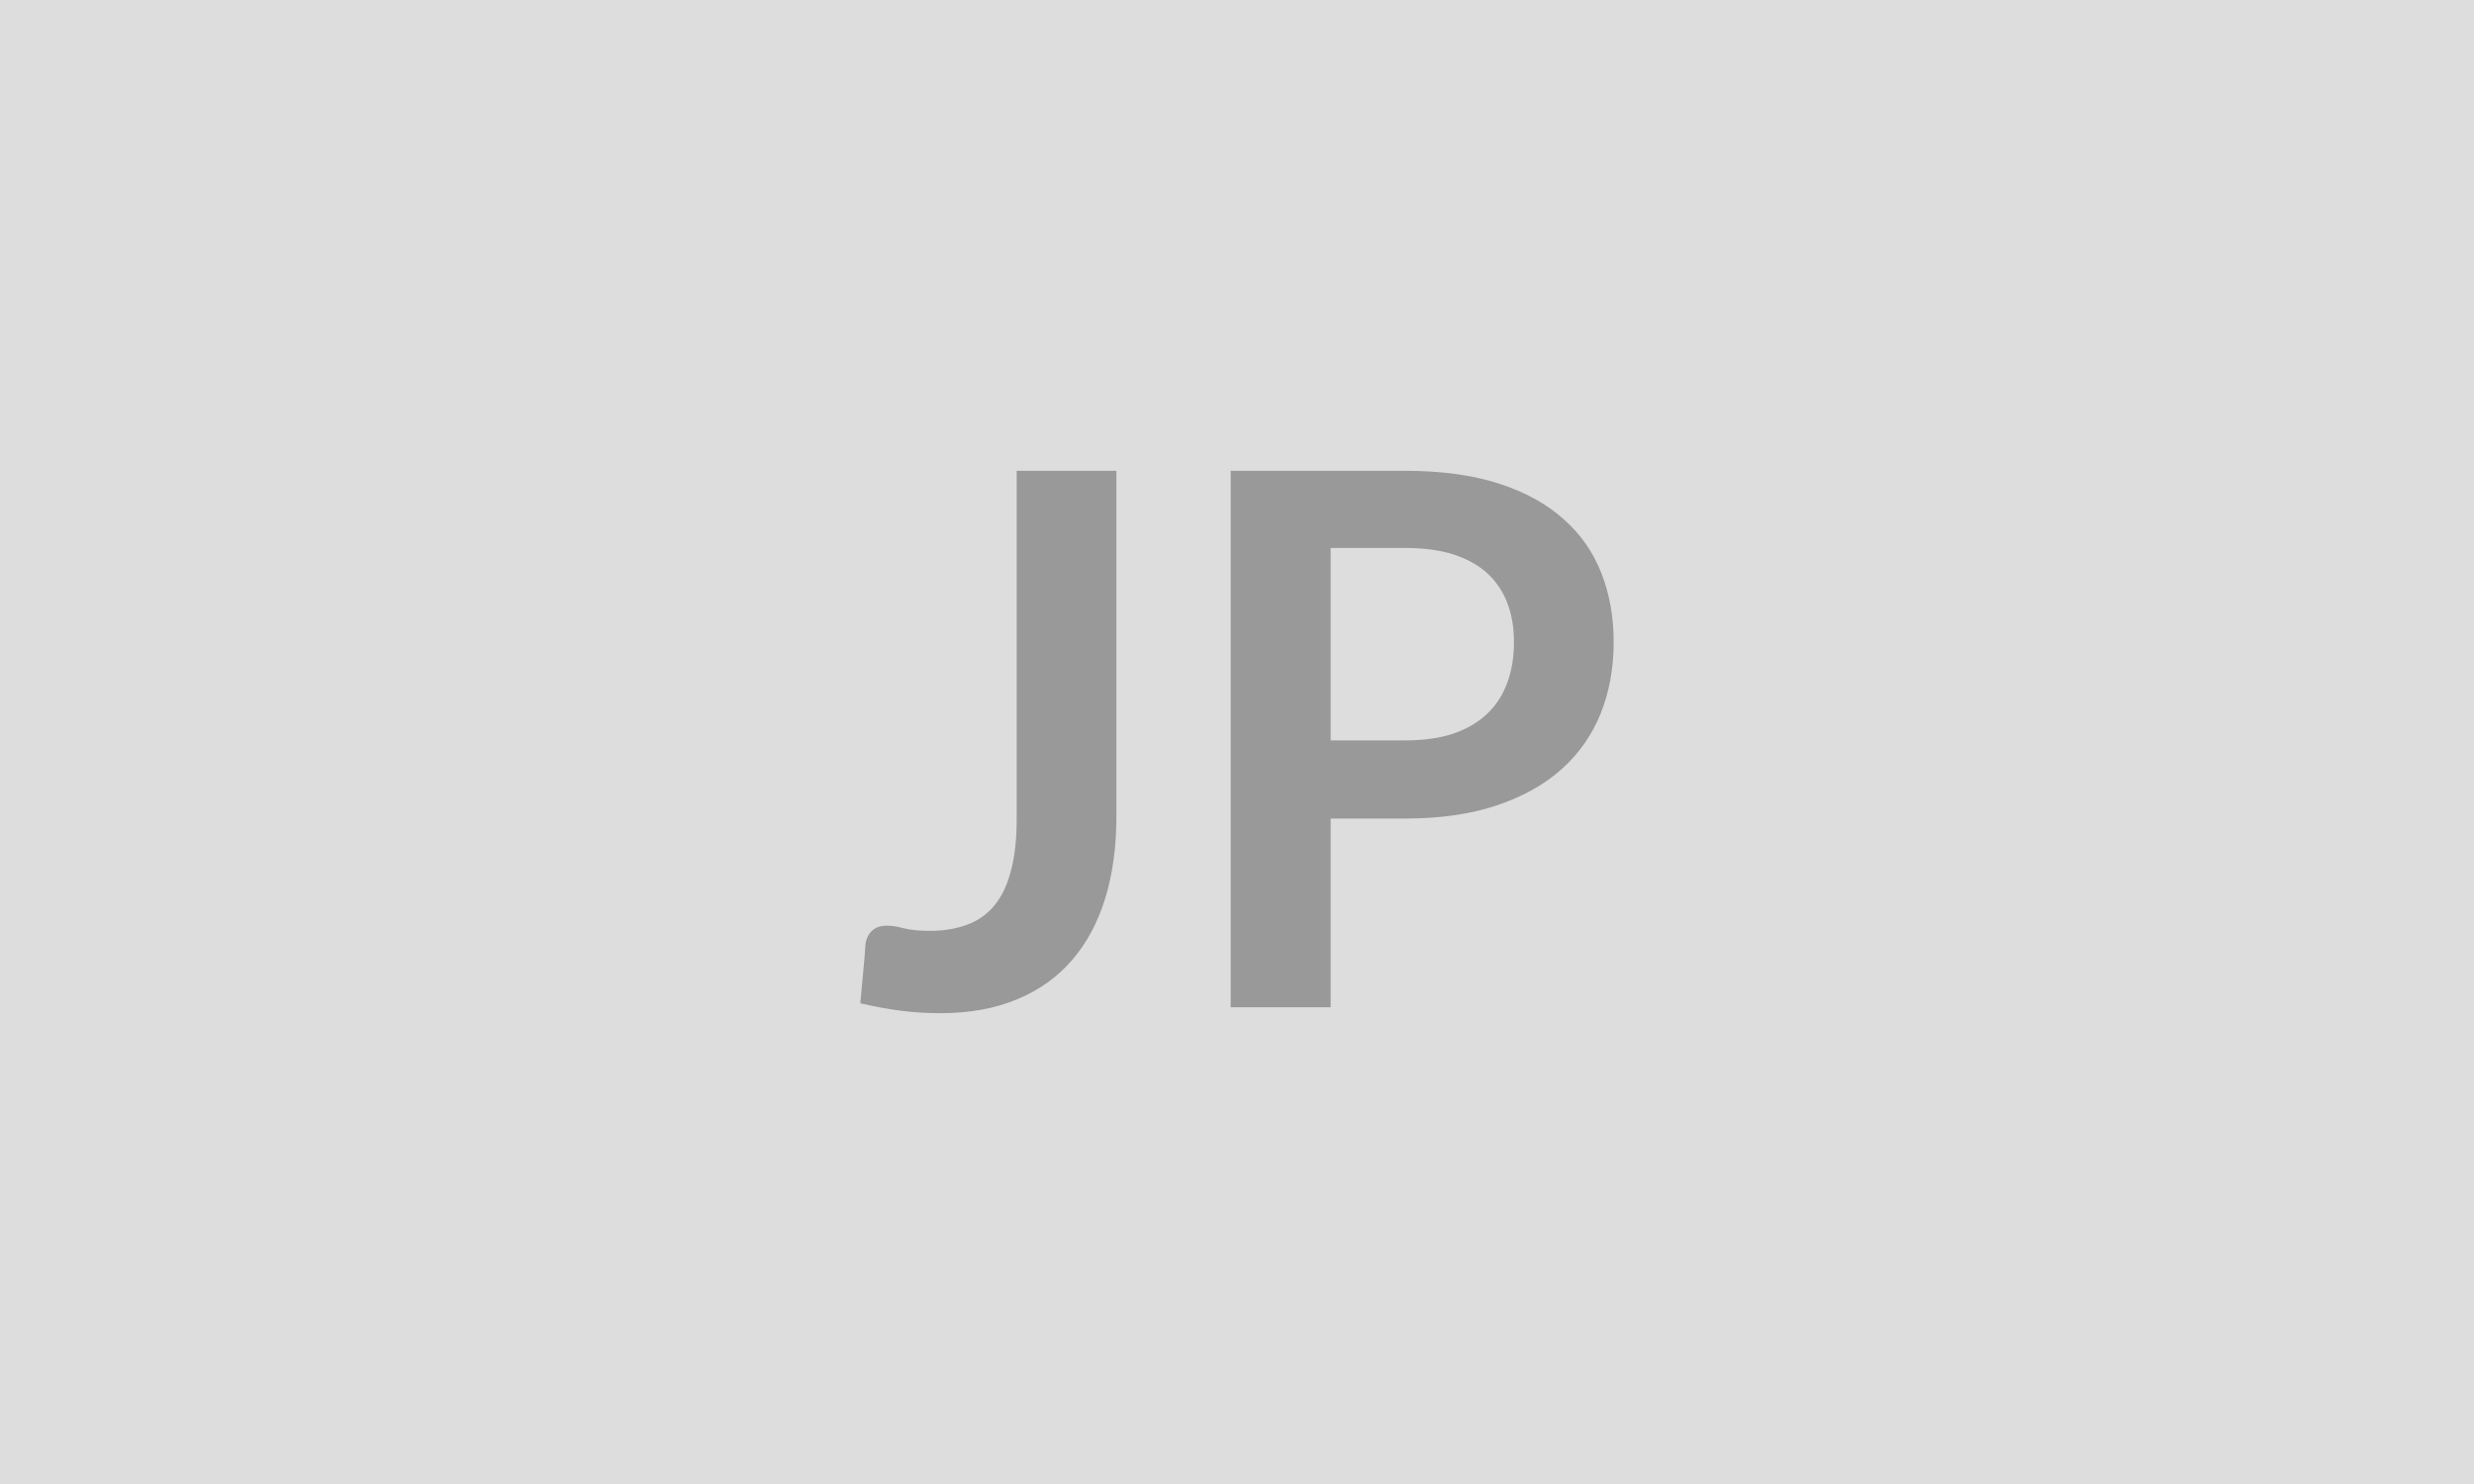
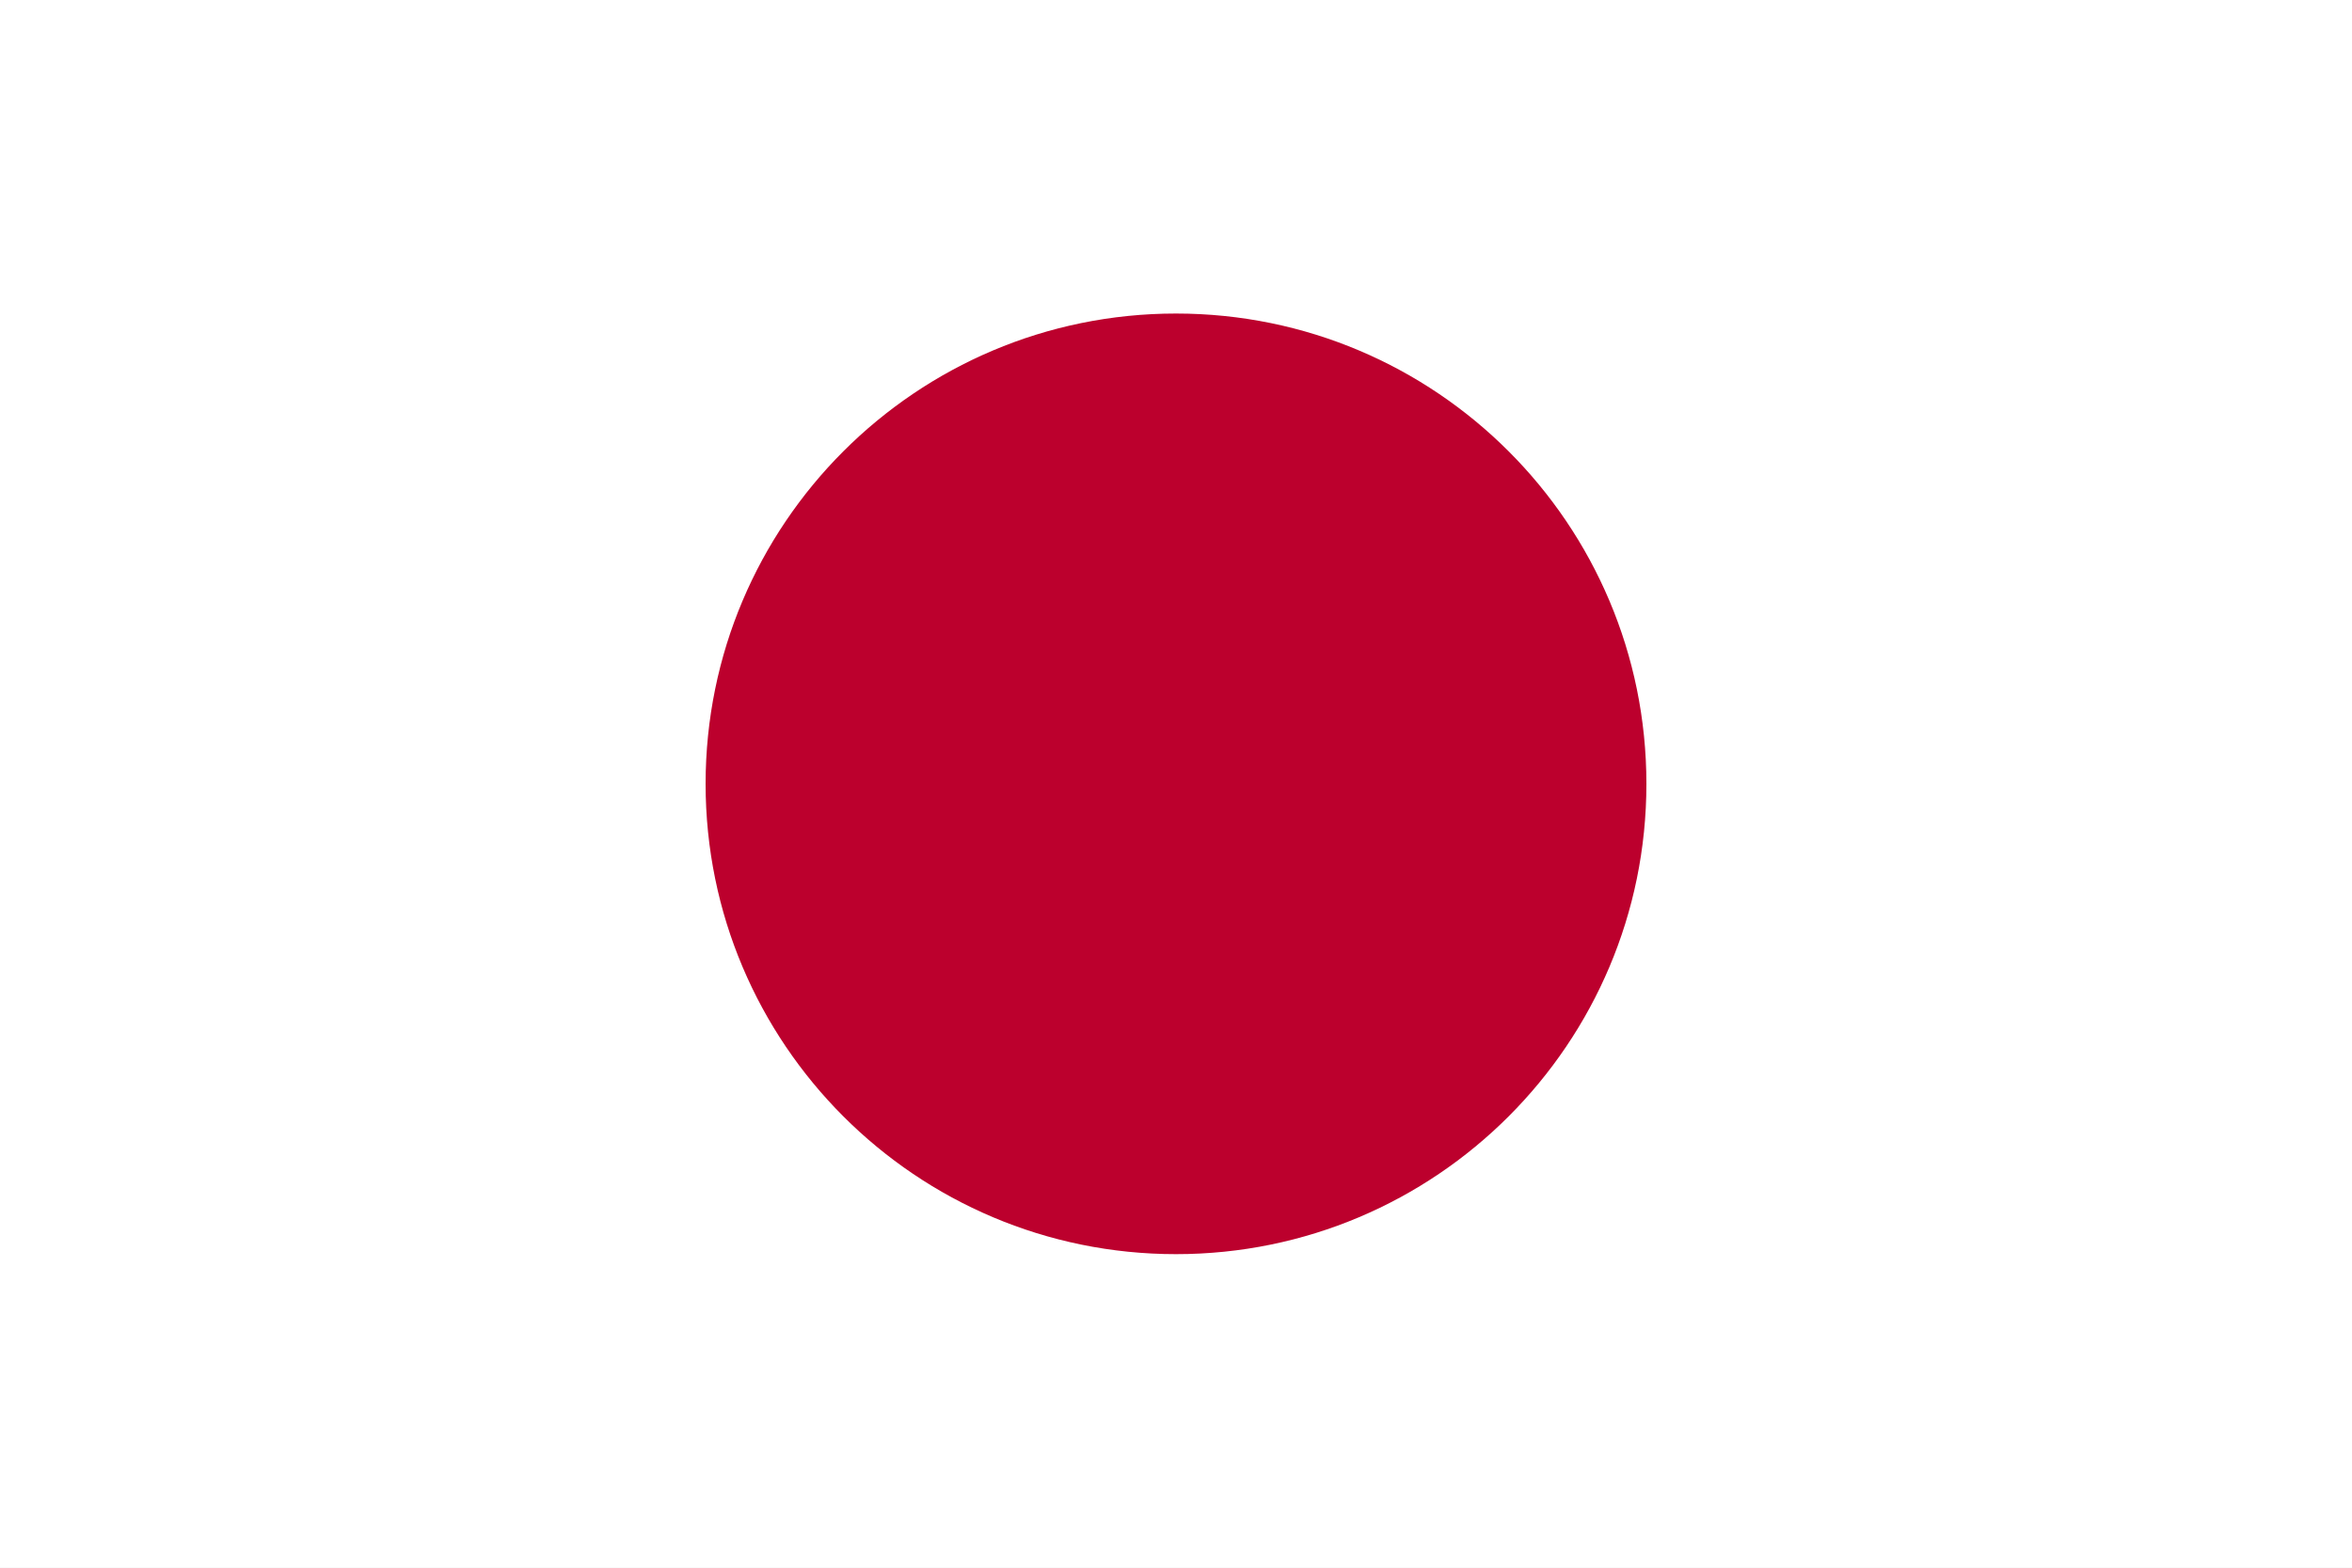
- <svg xmlns="http://www.w3.org/2000/svg" width="100" height="60" viewBox="0 0 100 60">
-   <rect width="100%" height="100%" fill="#DDDDDD" />
-   <path fill="#999999" d="M45.125 19.035v13.98q0 1.83-.45 3.3t-1.34 2.5q-.89 1.04-2.23 1.59-1.33.56-3.1.56-.81 0-1.59-.1t-1.64-.3q.05-.61.11-1.2.06-.6.1-1.2.05-.34.27-.54.21-.2.62-.2.25 0 .67.11.41.1 1.04.1.85 0 1.51-.25.66-.24 1.11-.79.44-.54.66-1.4.23-.86.23-2.09v-14.07zm8.66 10.9h3.01q1.11 0 1.94-.27.82-.28 1.37-.8t.82-1.26.27-1.65q0-.87-.27-1.58-.27-.7-.81-1.2-.54-.49-1.37-.76-.82-.26-1.95-.26h-3.01zm-4.04-10.9h7.05q2.18 0 3.77.51t2.62 1.43q1.04.91 1.54 2.19.5 1.27.5 2.79 0 1.57-.52 2.88-.53 1.32-1.58 2.26t-2.63 1.47-3.7.53h-3.01v7.63h-4.04z" />
+ <svg xmlns="http://www.w3.org/2000/svg" width="900" height="600">
+   <path fill="#fff" d="M0 0h900v600H0z" />
+   <circle fill="#bc002d" cx="450" cy="300" r="180" />
</svg>
